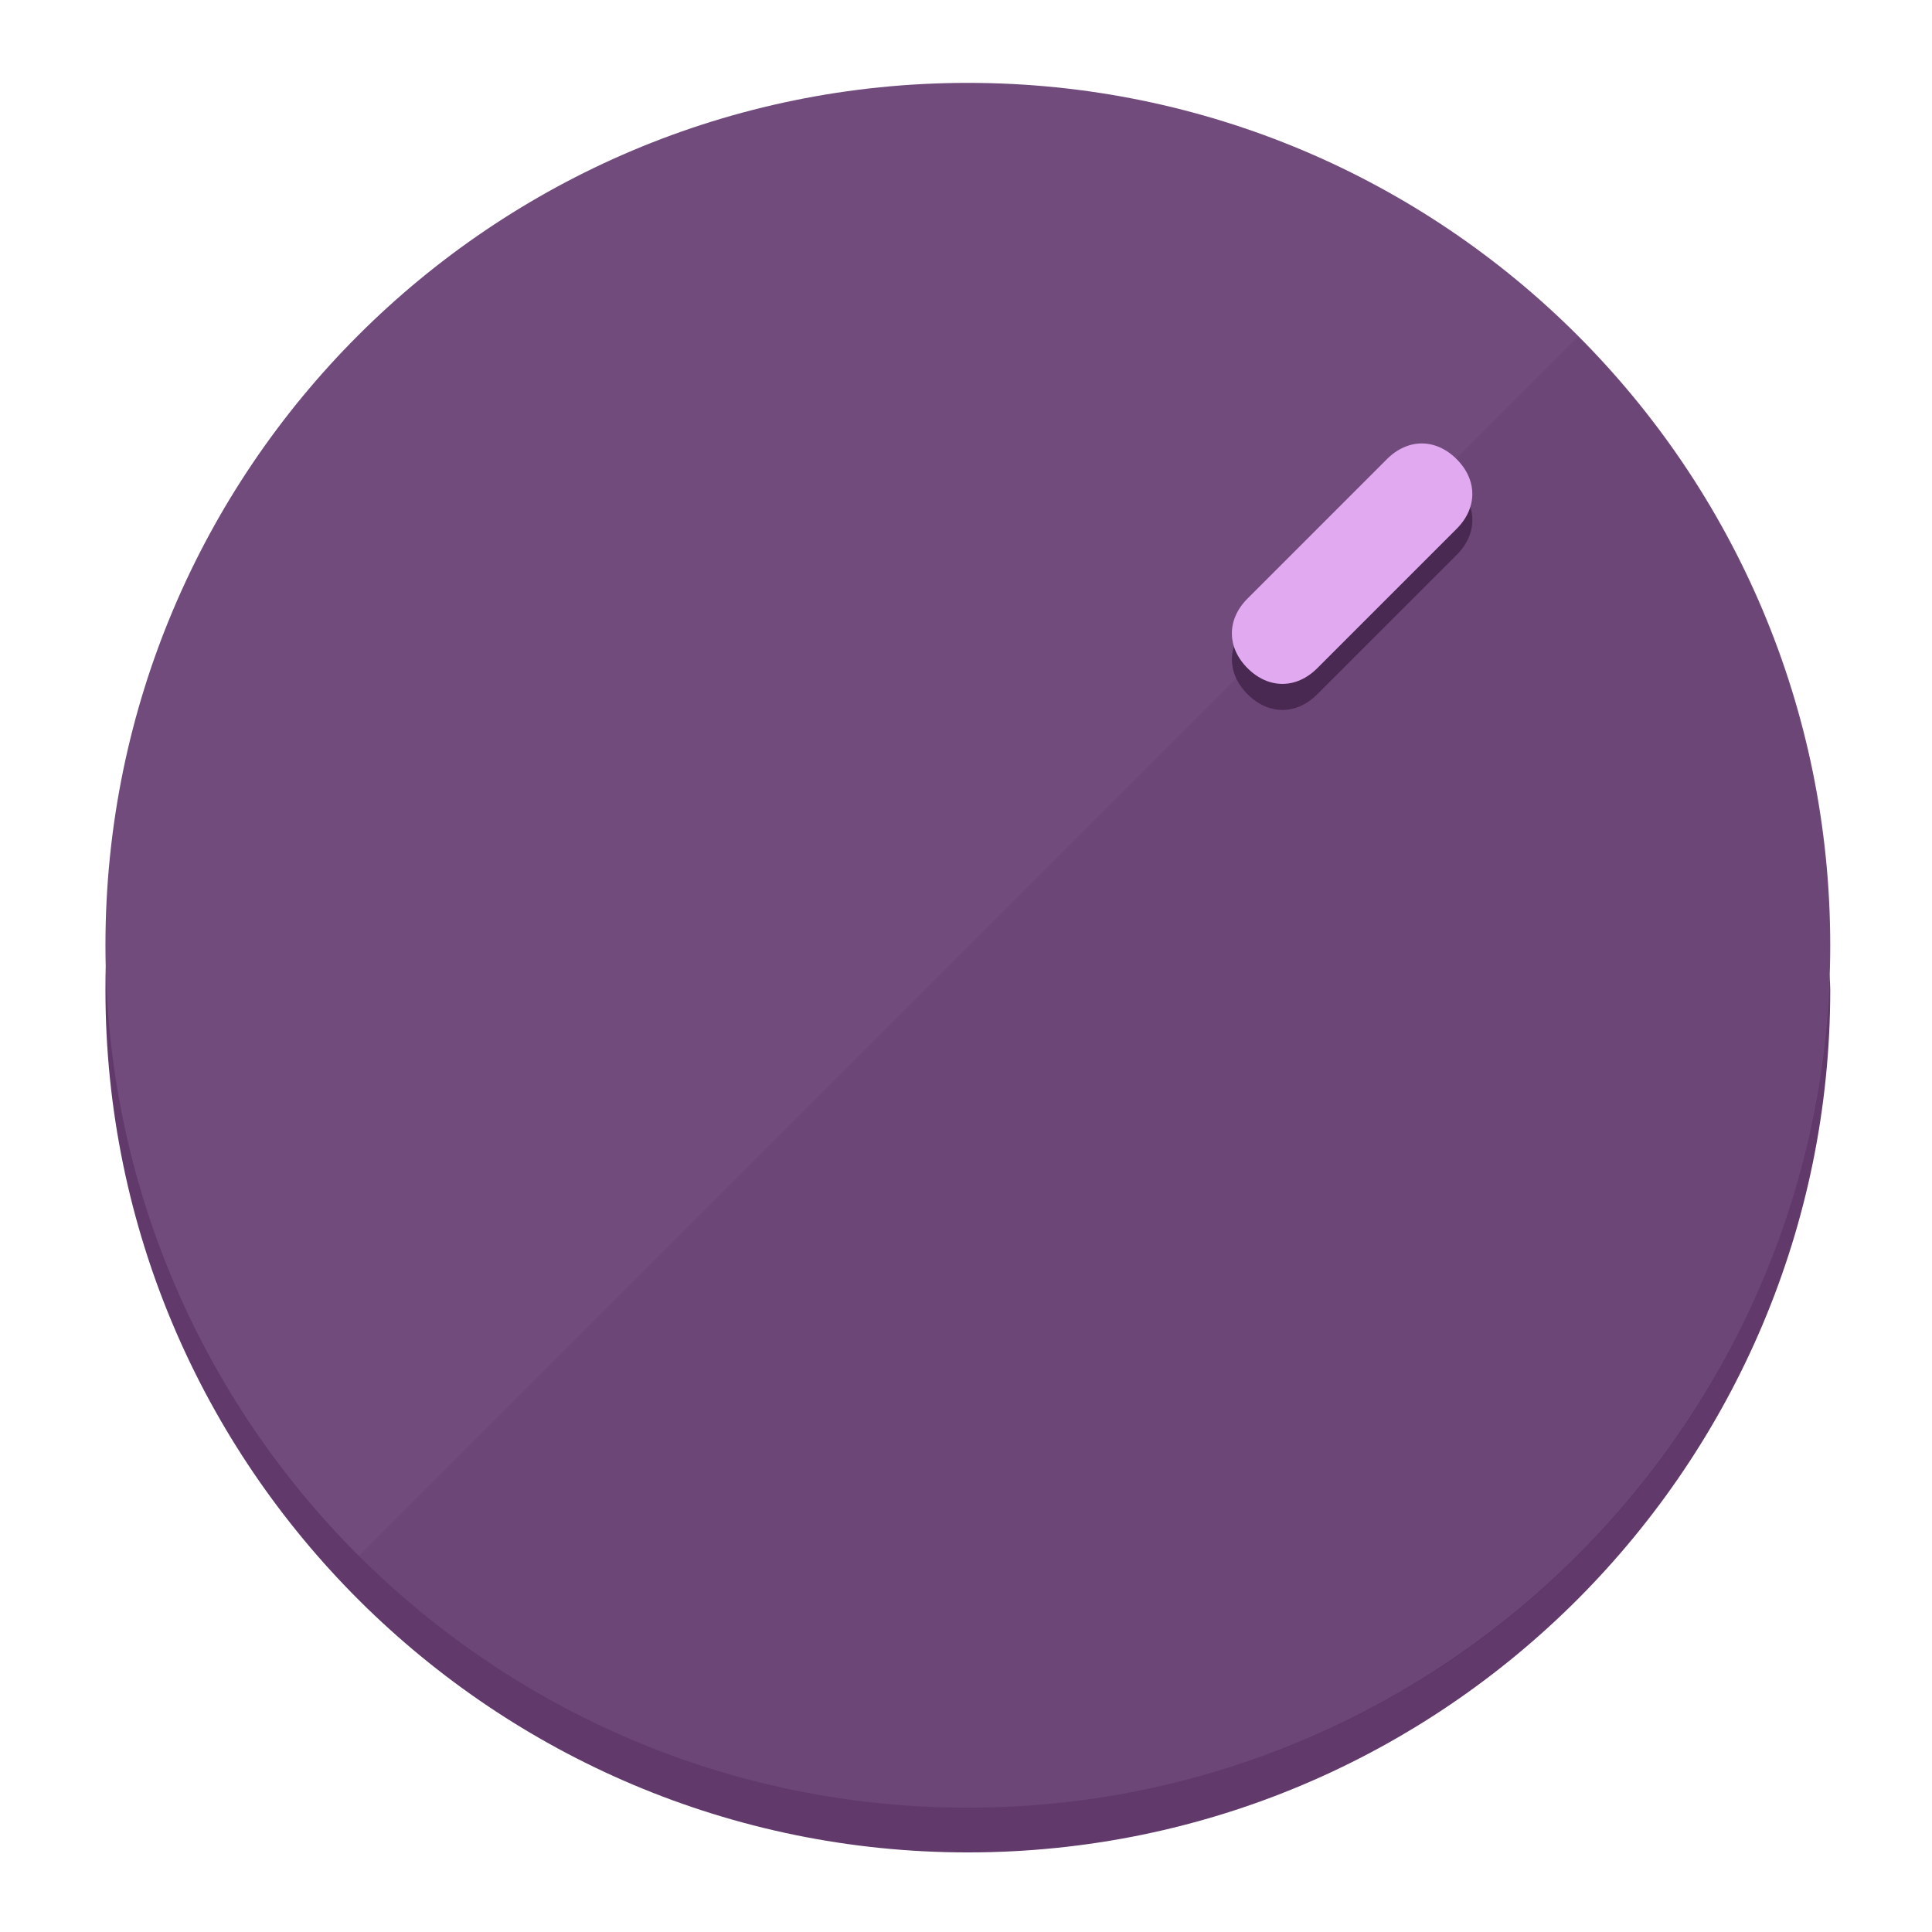
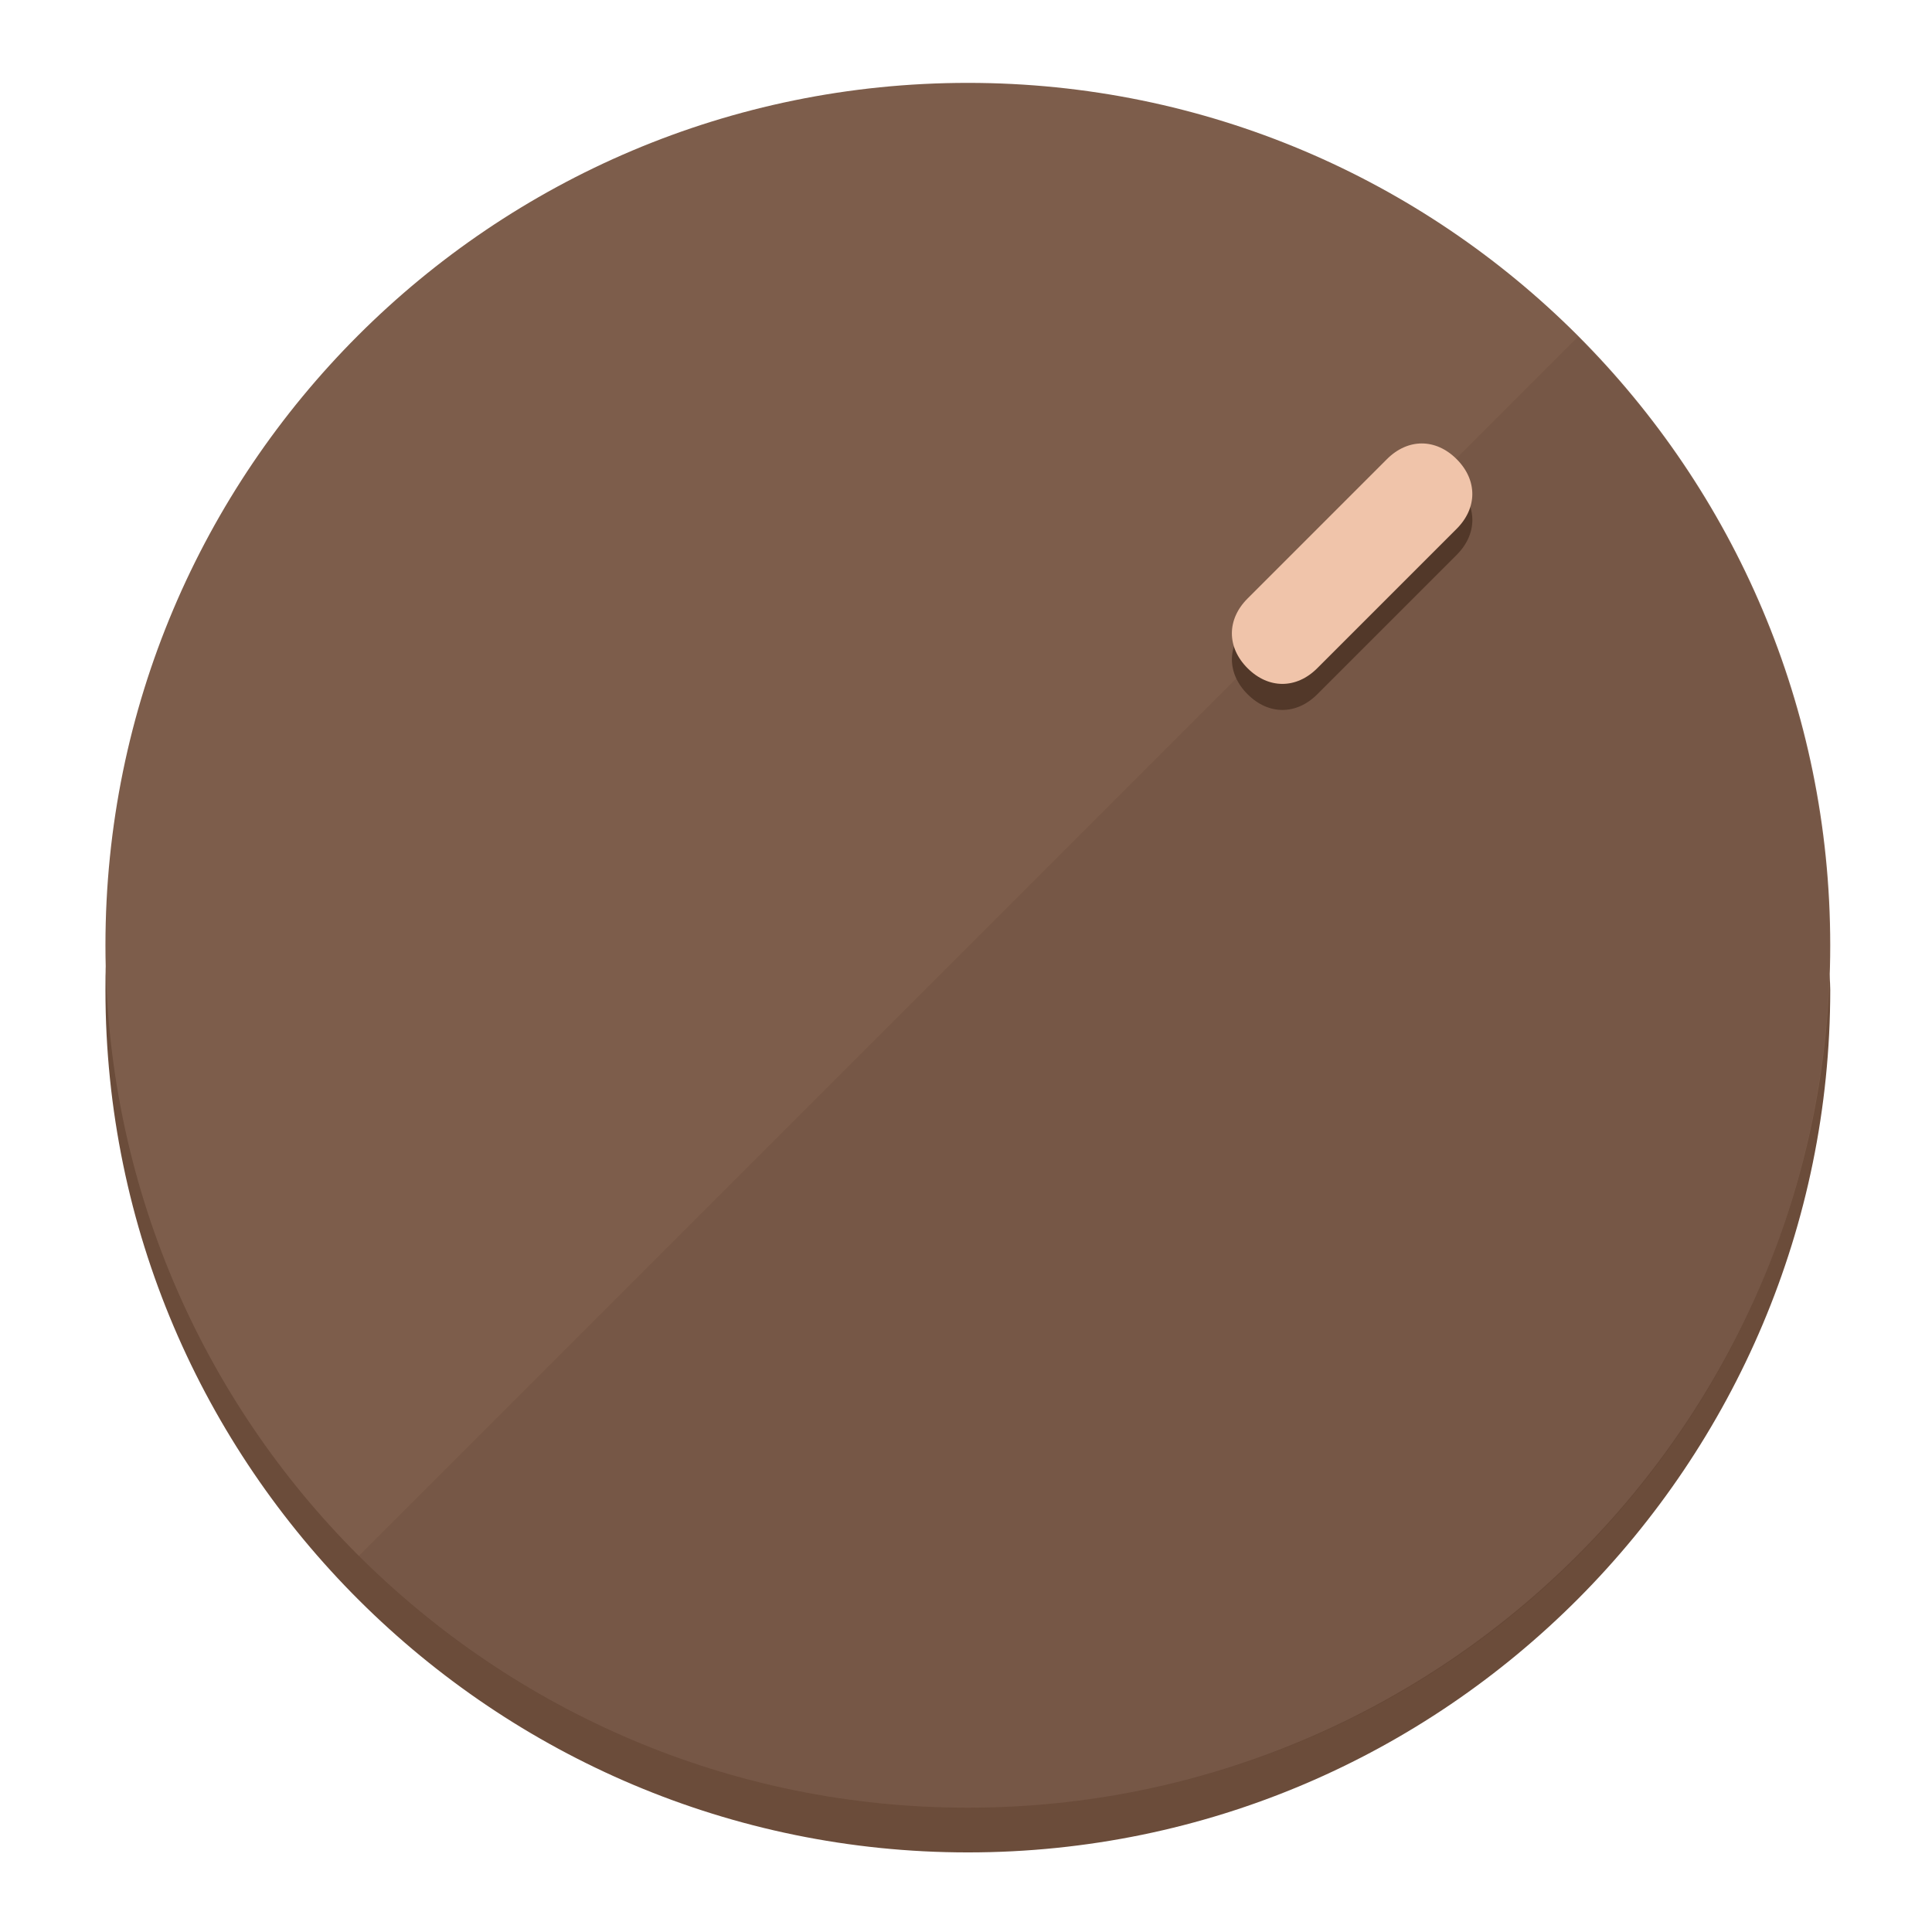
<svg xmlns="http://www.w3.org/2000/svg" height="120px" width="120px" version="1.1" id="Layer_1" viewBox="0 0 496.8 496.8" xml:space="preserve">
  <defs id="defs23" />
  <g id="g3158">
-     <path style="display:inline;fill:#613A6B;fill-opacity:1;stroke-width:1.584" d="m 248.875,445.92 c 116.582,0 212.89,-91.238 220.493,-205.286 0,5.069 1.267,8.87 1.267,13.939 0,121.651 -98.842,221.76 -221.76,221.76 -121.651,0 -221.76,-98.842 -221.76,-221.76 0,-5.069 0,-8.87 1.267,-13.939 7.603,114.048 103.91,205.286 220.493,205.286 z" id="path8" />
-     <circle style="display:inline;fill:#724B7D;fill-opacity:1;stroke-width:1.584" cx="248.875" cy="243.071" r="221.76" id="circle12" />
-     <path style="display:inline;fill:#492952;fill-opacity:0.154;stroke-width:1.587" d="m 405.744,86.606 c 86.308,86.308 86.308,227.193 0,313.5 -86.308,86.308 -227.193,86.308 -313.5,0" id="path14" />
+     <path style="display:inline;fill:#6B4C3A;fill-opacity:1;stroke-width:1.584" d="m 248.875,445.92 c 116.582,0 212.89,-91.238 220.493,-205.286 0,5.069 1.267,8.87 1.267,13.939 0,121.651 -98.842,221.76 -221.76,221.76 -121.651,0 -221.76,-98.842 -221.76,-221.76 0,-5.069 0,-8.87 1.267,-13.939 7.603,114.048 103.91,205.286 220.493,205.286 z" id="path8" />
+     <circle style="display:inline;fill:#7D5D4B;fill-opacity:1;stroke-width:1.584" cx="248.875" cy="243.071" r="221.76" id="circle12" />
+     <path style="display:inline;fill:#523829;fill-opacity:0.154;stroke-width:1.587" d="m 405.744,86.606 c 86.308,86.308 86.308,227.193 0,313.5 -86.308,86.308 -227.193,86.308 -313.5,0" id="path14" />
  </g>
  <g id="g3198">
    <circle style="display:none;fill:#000000;fill-opacity:0;stroke-width:1.584" cx="347.932" cy="-3.454" r="221.76" id="circle12-3" transform="rotate(45)" />
-     <path style="display:inline;fill:#492952;fill-opacity:1;stroke-width:1.584" d="m 338.732,178.525 c -5.376,5.376 -12.545,5.376 -17.921,-3e-5 v 0 c -5.376,-5.376 -5.376,-12.545 -1e-5,-17.921 l 35.842,-35.842 c 5.376,-5.376 12.545,-5.376 17.921,2e-5 v 0 c 5.376,5.376 5.376,12.545 0,17.921 z" id="path3789" />
-     <path style="display:inline;fill:#E1AAF0;stroke-width:1.584" d="m 338.722,171.826 c -5.376,5.376 -12.545,5.376 -17.921,-2e-5 v 0 c -5.376,-5.376 -5.376,-12.545 0,-17.921 l 35.842,-35.842 c 5.376,-5.376 12.545,-5.376 17.921,-10e-6 v 0 c 5.376,5.376 5.376,12.545 0,17.921 z" id="path915" />
+     <path style="display:inline;fill:#523829;fill-opacity:1;stroke-width:1.584" d="m 338.732,178.525 c -5.376,5.376 -12.545,5.376 -17.921,-3e-5 v 0 c -5.376,-5.376 -5.376,-12.545 -1e-5,-17.921 l 35.842,-35.842 c 5.376,-5.376 12.545,-5.376 17.921,2e-5 v 0 c 5.376,5.376 5.376,12.545 0,17.921 z" id="path3789" />
+     <path style="display:inline;fill:#F0C4AA;stroke-width:1.584" d="m 338.722,171.826 c -5.376,5.376 -12.545,5.376 -17.921,-2e-5 v 0 c -5.376,-5.376 -5.376,-12.545 0,-17.921 l 35.842,-35.842 c 5.376,-5.376 12.545,-5.376 17.921,-10e-6 v 0 c 5.376,5.376 5.376,12.545 0,17.921 z" id="path915" />
  </g>
</svg>
